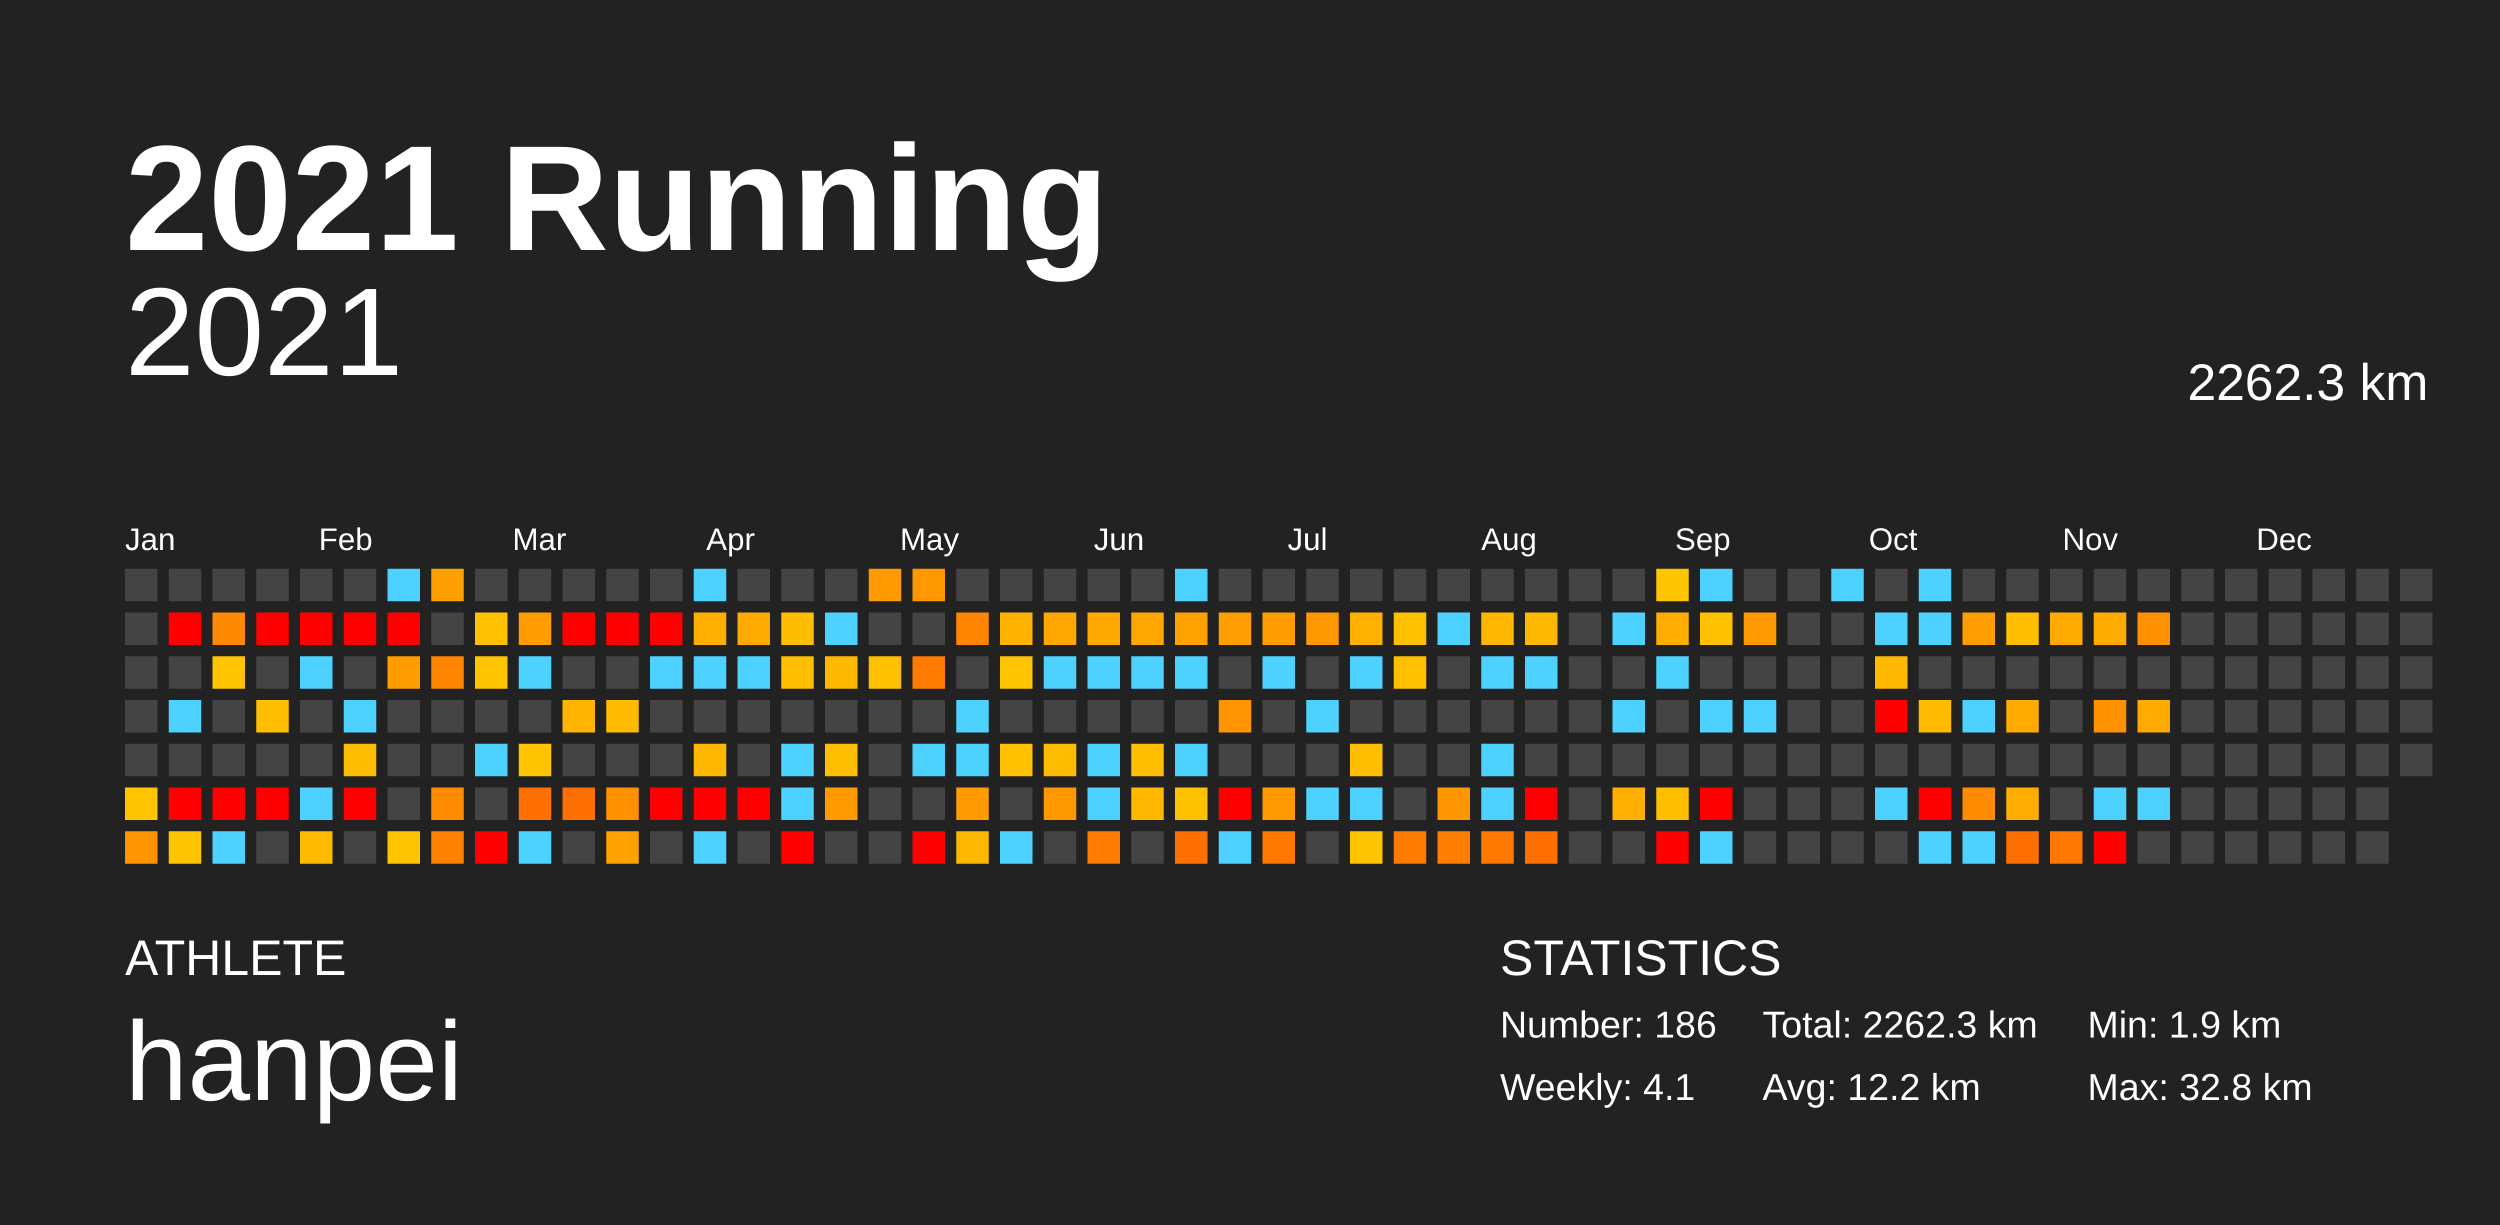
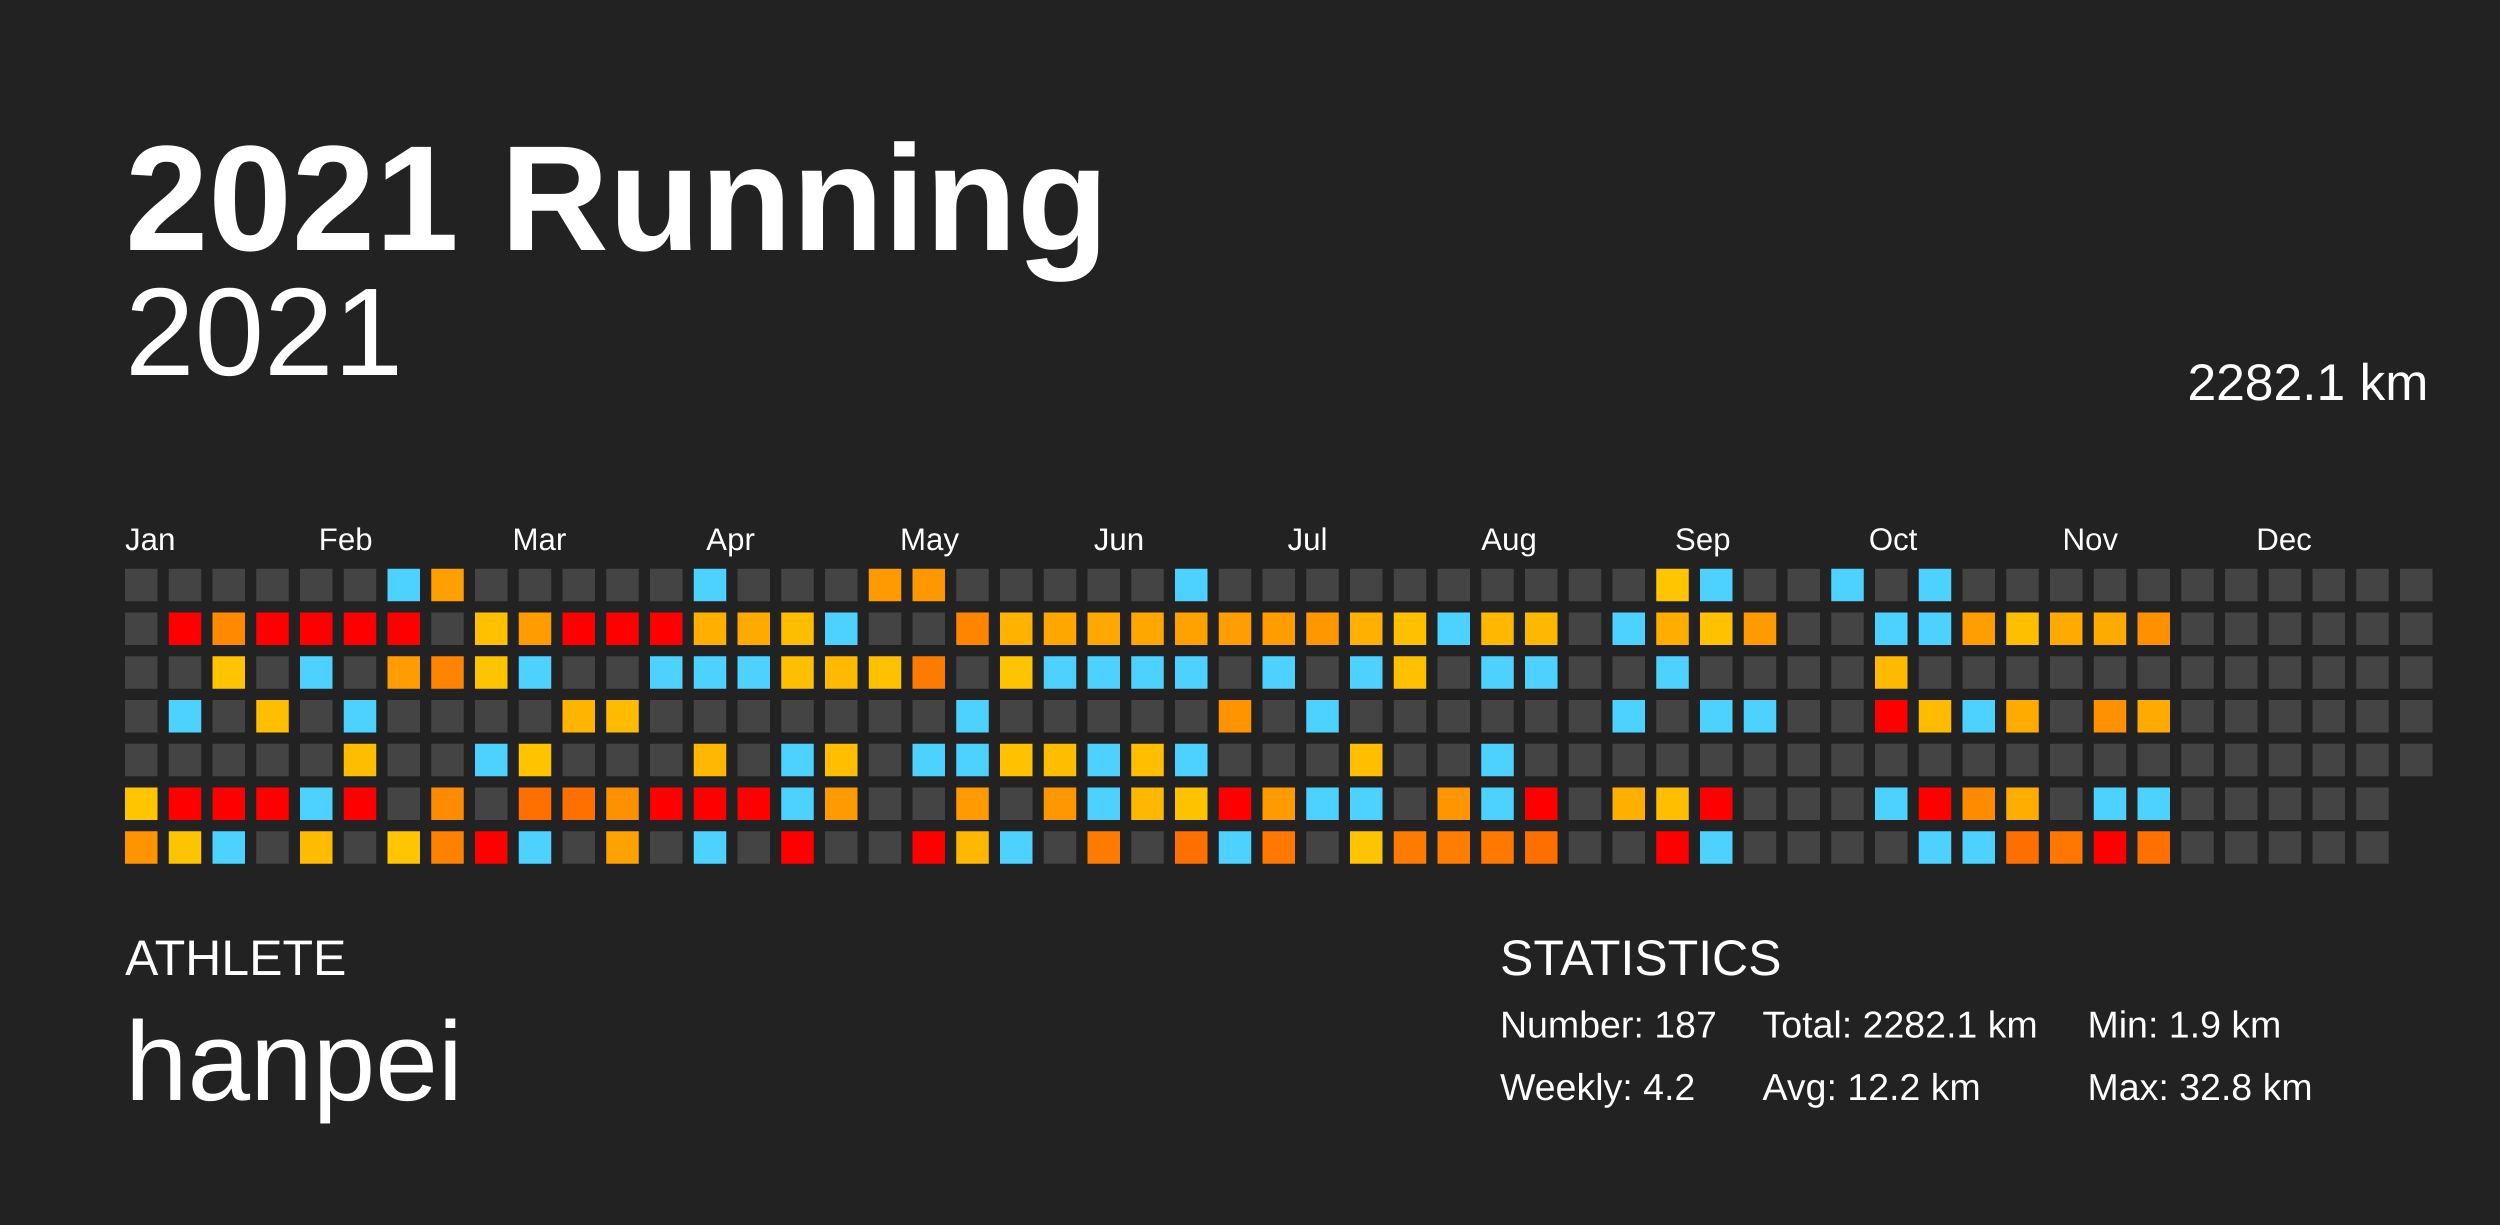
<svg xmlns="http://www.w3.org/2000/svg" baseProfile="full" height="98mm" version="1.1" viewBox="0,0,200,98" width="200mm">
  <defs />
  <rect fill="#222222" height="98" width="200" x="0" y="0" />
  <text fill="#FFFFFF" style="font-size:12px; font-family:Arial; font-weight:bold;" x="10" y="20">2021 Running</text>
  <text fill="#FFFFFF" style="font-size:4px; font-family:Arial" x="10" y="78">ATHLETE</text>
  <text fill="#FFFFFF" style="font-size:9px; font-family:Arial" x="10" y="88">hanpei</text>
  <text fill="#FFFFFF" style="font-size:4px; font-family:Arial" x="120" y="78">STATISTICS</text>
-   <text fill="#FFFFFF" style="font-size:3px; font-family:Arial" x="120" y="83">Number: 186</text>
-   <text fill="#FFFFFF" style="font-size:3px; font-family:Arial" x="120" y="88">Weekly: 4.1</text>
-   <text fill="#FFFFFF" style="font-size:3px; font-family:Arial" x="141" y="83">Total: 2262.3 km</text>
+   <text fill="#FFFFFF" style="font-size:3px; font-family:Arial" x="120" y="83">Number: 187</text>
+   <text fill="#FFFFFF" style="font-size:3px; font-family:Arial" x="120" y="88">Weekly: 4.2</text>
+   <text fill="#FFFFFF" style="font-size:3px; font-family:Arial" x="141" y="83">Total: 2282.1 km</text>
  <text fill="#FFFFFF" style="font-size:3px; font-family:Arial" x="141" y="88">Avg: 12.2 km</text>
  <text fill="#FFFFFF" style="font-size:3px; font-family:Arial" x="167" y="83">Min: 1.9 km</text>
  <text fill="#FFFFFF" style="font-size:3px; font-family:Arial" x="167" y="88">Max: 32.8 km</text>
  <text alignment-baseline="hanging" fill="#FFFFFF" style="font-size:10.0px; font-family:Arial;" x="10" y="30">2021</text>
-   <text alignment-baseline="hanging" fill="#FFFFFF" style="font-size:4.125px; font-family:Arial;" x="175" y="32">2262.3 km</text>
+   <text alignment-baseline="hanging" fill="#FFFFFF" style="font-size:4.125px; font-family:Arial;" x="175" y="32">2282.1 km</text>
  <text fill="#FFFFFF" style="font-size:2.5px; font-family:Arial" x="10.0" y="44">Jan</text>
  <text fill="#FFFFFF" style="font-size:2.5px; font-family:Arial" x="25.5" y="44">Feb</text>
  <text fill="#FFFFFF" style="font-size:2.5px; font-family:Arial" x="41.0" y="44">Mar</text>
  <text fill="#FFFFFF" style="font-size:2.5px; font-family:Arial" x="56.5" y="44">Apr</text>
  <text fill="#FFFFFF" style="font-size:2.5px; font-family:Arial" x="72.0" y="44">May</text>
  <text fill="#FFFFFF" style="font-size:2.5px; font-family:Arial" x="87.5" y="44">Jun</text>
  <text fill="#FFFFFF" style="font-size:2.5px; font-family:Arial" x="103.0" y="44">Jul</text>
  <text fill="#FFFFFF" style="font-size:2.5px; font-family:Arial" x="118.5" y="44">Aug</text>
  <text fill="#FFFFFF" style="font-size:2.5px; font-family:Arial" x="134.0" y="44">Sep</text>
  <text fill="#FFFFFF" style="font-size:2.5px; font-family:Arial" x="149.5" y="44">Oct</text>
  <text fill="#FFFFFF" style="font-size:2.5px; font-family:Arial" x="165.0" y="44">Nov</text>
  <text fill="#FFFFFF" style="font-size:2.5px; font-family:Arial" x="180.5" y="44">Dec</text>
  <rect fill="#444444" height="2.6" width="2.6" x="10.0" y="45.5" />
  <rect fill="#444444" height="2.6" width="2.6" x="10.0" y="49.0" />
  <rect fill="#444444" height="2.6" width="2.6" x="10.0" y="52.5" />
  <rect fill="#444444" height="2.6" width="2.6" x="10.0" y="56.0" />
  <rect fill="#444444" height="2.6" width="2.6" x="10.0" y="59.5" />
  <rect fill="#ffc500" height="2.6" width="2.6" x="10.0" y="63.0" />
  <rect fill="#ff9400" height="2.6" width="2.6" x="10.0" y="66.5" />
  <rect fill="#444444" height="2.6" width="2.6" x="13.5" y="45.5" />
  <rect fill="red" height="2.6" width="2.6" x="13.5" y="49.0" />
  <rect fill="#444444" height="2.6" width="2.6" x="13.5" y="52.5" />
  <rect fill="#4dd2ff" height="2.6" width="2.6" x="13.5" y="56.0" />
  <rect fill="#444444" height="2.6" width="2.6" x="13.5" y="59.5" />
  <rect fill="red" height="2.6" width="2.6" x="13.5" y="63.0" />
  <rect fill="#ffc400" height="2.6" width="2.6" x="13.5" y="66.5" />
  <rect fill="#444444" height="2.6" width="2.6" x="17.0" y="45.5" />
  <rect fill="#ff8900" height="2.6" width="2.6" x="17.0" y="49.0" />
  <rect fill="#ffc300" height="2.6" width="2.6" x="17.0" y="52.5" />
  <rect fill="#444444" height="2.6" width="2.6" x="17.0" y="56.0" />
  <rect fill="#444444" height="2.6" width="2.6" x="17.0" y="59.5" />
  <rect fill="red" height="2.6" width="2.6" x="17.0" y="63.0" />
  <rect fill="#4dd2ff" height="2.6" width="2.6" x="17.0" y="66.5" />
  <rect fill="#444444" height="2.6" width="2.6" x="20.5" y="45.5" />
  <rect fill="red" height="2.6" width="2.6" x="20.5" y="49.0" />
  <rect fill="#444444" height="2.6" width="2.6" x="20.5" y="52.5" />
  <rect fill="#ffbe00" height="2.6" width="2.6" x="20.5" y="56.0" />
  <rect fill="#444444" height="2.6" width="2.6" x="20.5" y="59.5" />
  <rect fill="red" height="2.6" width="2.6" x="20.5" y="63.0" />
  <rect fill="#444444" height="2.6" width="2.6" x="20.5" y="66.5" />
  <rect fill="#444444" height="2.6" width="2.6" x="24.0" y="45.5" />
  <rect fill="red" height="2.6" width="2.6" x="24.0" y="49.0" />
  <rect fill="#4dd2ff" height="2.6" width="2.6" x="24.0" y="52.5" />
  <rect fill="#444444" height="2.6" width="2.6" x="24.0" y="56.0" />
  <rect fill="#444444" height="2.6" width="2.6" x="24.0" y="59.5" />
  <rect fill="#4dd2ff" height="2.6" width="2.6" x="24.0" y="63.0" />
  <rect fill="#ffbb00" height="2.6" width="2.6" x="24.0" y="66.5" />
  <rect fill="#444444" height="2.6" width="2.6" x="27.5" y="45.5" />
  <rect fill="red" height="2.6" width="2.6" x="27.5" y="49.0" />
  <rect fill="#444444" height="2.6" width="2.6" x="27.5" y="52.5" />
  <rect fill="#4dd2ff" height="2.6" width="2.6" x="27.5" y="56.0" />
  <rect fill="#ffbd00" height="2.6" width="2.6" x="27.5" y="59.5" />
  <rect fill="red" height="2.6" width="2.6" x="27.5" y="63.0" />
  <rect fill="#444444" height="2.6" width="2.6" x="27.5" y="66.5" />
  <rect fill="#4dd2ff" height="2.6" width="2.6" x="31.0" y="45.5" />
  <rect fill="red" height="2.6" width="2.6" x="31.0" y="49.0" />
  <rect fill="#ff9d00" height="2.6" width="2.6" x="31.0" y="52.5" />
  <rect fill="#444444" height="2.6" width="2.6" x="31.0" y="56.0" />
  <rect fill="#444444" height="2.6" width="2.6" x="31.0" y="59.5" />
  <rect fill="#444444" height="2.6" width="2.6" x="31.0" y="63.0" />
  <rect fill="#ffc500" height="2.6" width="2.6" x="31.0" y="66.5" />
  <rect fill="#ffa000" height="2.6" width="2.6" x="34.5" y="45.5" />
  <rect fill="#444444" height="2.6" width="2.6" x="34.5" y="49.0" />
  <rect fill="#ff8500" height="2.6" width="2.6" x="34.5" y="52.5" />
  <rect fill="#444444" height="2.6" width="2.6" x="34.5" y="56.0" />
  <rect fill="#444444" height="2.6" width="2.6" x="34.5" y="59.5" />
  <rect fill="#ff8b00" height="2.6" width="2.6" x="34.5" y="63.0" />
  <rect fill="#ff8100" height="2.6" width="2.6" x="34.5" y="66.5" />
  <rect fill="#444444" height="2.6" width="2.6" x="38.0" y="45.5" />
  <rect fill="#ffc000" height="2.6" width="2.6" x="38.0" y="49.0" />
  <rect fill="#ffc400" height="2.6" width="2.6" x="38.0" y="52.5" />
  <rect fill="#444444" height="2.6" width="2.6" x="38.0" y="56.0" />
  <rect fill="#4dd2ff" height="2.6" width="2.6" x="38.0" y="59.5" />
  <rect fill="#444444" height="2.6" width="2.6" x="38.0" y="63.0" />
  <rect fill="red" height="2.6" width="2.6" x="38.0" y="66.5" />
  <rect fill="#444444" height="2.6" width="2.6" x="41.5" y="45.5" />
  <rect fill="#ff9d00" height="2.6" width="2.6" x="41.5" y="49.0" />
  <rect fill="#4dd2ff" height="2.6" width="2.6" x="41.5" y="52.5" />
  <rect fill="#444444" height="2.6" width="2.6" x="41.5" y="56.0" />
  <rect fill="#ffc300" height="2.6" width="2.6" x="41.5" y="59.5" />
  <rect fill="#ff7000" height="2.6" width="2.6" x="41.5" y="63.0" />
  <rect fill="#4dd2ff" height="2.6" width="2.6" x="41.5" y="66.5" />
  <rect fill="#444444" height="2.6" width="2.6" x="45.0" y="45.5" />
  <rect fill="red" height="2.6" width="2.6" x="45.0" y="49.0" />
  <rect fill="#444444" height="2.6" width="2.6" x="45.0" y="52.5" />
  <rect fill="#ffb500" height="2.6" width="2.6" x="45.0" y="56.0" />
  <rect fill="#444444" height="2.6" width="2.6" x="45.0" y="59.5" />
  <rect fill="#ff7000" height="2.6" width="2.6" x="45.0" y="63.0" />
  <rect fill="#444444" height="2.6" width="2.6" x="45.0" y="66.5" />
  <rect fill="#444444" height="2.6" width="2.6" x="48.5" y="45.5" />
  <rect fill="red" height="2.6" width="2.6" x="48.5" y="49.0" />
  <rect fill="#444444" height="2.6" width="2.6" x="48.5" y="52.5" />
  <rect fill="#ffbb00" height="2.6" width="2.6" x="48.5" y="56.0" />
  <rect fill="#444444" height="2.6" width="2.6" x="48.5" y="59.5" />
  <rect fill="#ff9000" height="2.6" width="2.6" x="48.5" y="63.0" />
  <rect fill="#ffa100" height="2.6" width="2.6" x="48.5" y="66.5" />
  <rect fill="#444444" height="2.6" width="2.6" x="52.0" y="45.5" />
  <rect fill="red" height="2.6" width="2.6" x="52.0" y="49.0" />
  <rect fill="#4dd2ff" height="2.6" width="2.6" x="52.0" y="52.5" />
  <rect fill="#444444" height="2.6" width="2.6" x="52.0" y="56.0" />
  <rect fill="#444444" height="2.6" width="2.6" x="52.0" y="59.5" />
  <rect fill="red" height="2.6" width="2.6" x="52.0" y="63.0" />
  <rect fill="#444444" height="2.6" width="2.6" x="52.0" y="66.5" />
  <rect fill="#4dd2ff" height="2.6" width="2.6" x="55.5" y="45.5" />
  <rect fill="#ffaf00" height="2.6" width="2.6" x="55.5" y="49.0" />
  <rect fill="#4dd2ff" height="2.6" width="2.6" x="55.5" y="52.5" />
  <rect fill="#444444" height="2.6" width="2.6" x="55.5" y="56.0" />
  <rect fill="#ffb700" height="2.6" width="2.6" x="55.5" y="59.5" />
  <rect fill="red" height="2.6" width="2.6" x="55.5" y="63.0" />
  <rect fill="#4dd2ff" height="2.6" width="2.6" x="55.5" y="66.5" />
  <rect fill="#444444" height="2.6" width="2.6" x="59.0" y="45.5" />
  <rect fill="#ffaa00" height="2.6" width="2.6" x="59.0" y="49.0" />
  <rect fill="#4dd2ff" height="2.6" width="2.6" x="59.0" y="52.5" />
  <rect fill="#444444" height="2.6" width="2.6" x="59.0" y="56.0" />
  <rect fill="#444444" height="2.6" width="2.6" x="59.0" y="59.5" />
  <rect fill="red" height="2.6" width="2.6" x="59.0" y="63.0" />
  <rect fill="#444444" height="2.6" width="2.6" x="59.0" y="66.5" />
  <rect fill="#444444" height="2.6" width="2.6" x="62.5" y="45.5" />
  <rect fill="#ffbd00" height="2.6" width="2.6" x="62.5" y="49.0" />
  <rect fill="#ffbe00" height="2.6" width="2.6" x="62.5" y="52.5" />
  <rect fill="#444444" height="2.6" width="2.6" x="62.5" y="56.0" />
  <rect fill="#4dd2ff" height="2.6" width="2.6" x="62.5" y="59.5" />
  <rect fill="#4dd2ff" height="2.6" width="2.6" x="62.5" y="63.0" />
  <rect fill="red" height="2.6" width="2.6" x="62.5" y="66.5" />
  <rect fill="#444444" height="2.6" width="2.6" x="66.0" y="45.5" />
  <rect fill="#4dd2ff" height="2.6" width="2.6" x="66.0" y="49.0" />
  <rect fill="#ffb900" height="2.6" width="2.6" x="66.0" y="52.5" />
  <rect fill="#444444" height="2.6" width="2.6" x="66.0" y="56.0" />
  <rect fill="#ffbf00" height="2.6" width="2.6" x="66.0" y="59.5" />
  <rect fill="#ff9a00" height="2.6" width="2.6" x="66.0" y="63.0" />
  <rect fill="#444444" height="2.6" width="2.6" x="66.0" y="66.5" />
  <rect fill="#ff9a00" height="2.6" width="2.6" x="69.5" y="45.5" />
  <rect fill="#444444" height="2.6" width="2.6" x="69.5" y="49.0" />
  <rect fill="#ffc000" height="2.6" width="2.6" x="69.5" y="52.5" />
  <rect fill="#444444" height="2.6" width="2.6" x="69.5" y="56.0" />
  <rect fill="#444444" height="2.6" width="2.6" x="69.5" y="59.5" />
  <rect fill="#444444" height="2.6" width="2.6" x="69.5" y="63.0" />
  <rect fill="#444444" height="2.6" width="2.6" x="69.5" y="66.5" />
  <rect fill="#ff9700" height="2.6" width="2.6" x="73.0" y="45.5" />
  <rect fill="#444444" height="2.6" width="2.6" x="73.0" y="49.0" />
  <rect fill="#ff7b00" height="2.6" width="2.6" x="73.0" y="52.5" />
  <rect fill="#444444" height="2.6" width="2.6" x="73.0" y="56.0" />
  <rect fill="#4dd2ff" height="2.6" width="2.6" x="73.0" y="59.5" />
  <rect fill="#444444" height="2.6" width="2.6" x="73.0" y="63.0" />
  <rect fill="red" height="2.6" width="2.6" x="73.0" y="66.5" />
  <rect fill="#444444" height="2.6" width="2.6" x="76.5" y="45.5" />
  <rect fill="#ff8500" height="2.6" width="2.6" x="76.5" y="49.0" />
  <rect fill="#444444" height="2.6" width="2.6" x="76.5" y="52.5" />
  <rect fill="#4dd2ff" height="2.6" width="2.6" x="76.5" y="56.0" />
  <rect fill="#4dd2ff" height="2.6" width="2.6" x="76.5" y="59.5" />
  <rect fill="#ff9a00" height="2.6" width="2.6" x="76.5" y="63.0" />
  <rect fill="#ffb800" height="2.6" width="2.6" x="76.5" y="66.5" />
  <rect fill="#444444" height="2.6" width="2.6" x="80.0" y="45.5" />
  <rect fill="#ffb300" height="2.6" width="2.6" x="80.0" y="49.0" />
  <rect fill="#ffc400" height="2.6" width="2.6" x="80.0" y="52.5" />
  <rect fill="#444444" height="2.6" width="2.6" x="80.0" y="56.0" />
  <rect fill="#ffc100" height="2.6" width="2.6" x="80.0" y="59.5" />
  <rect fill="#444444" height="2.6" width="2.6" x="80.0" y="63.0" />
  <rect fill="#4dd2ff" height="2.6" width="2.6" x="80.0" y="66.5" />
  <rect fill="#444444" height="2.6" width="2.6" x="83.5" y="45.5" />
  <rect fill="#ffa700" height="2.6" width="2.6" x="83.5" y="49.0" />
  <rect fill="#4dd2ff" height="2.6" width="2.6" x="83.5" y="52.5" />
  <rect fill="#444444" height="2.6" width="2.6" x="83.5" y="56.0" />
  <rect fill="#ffbd00" height="2.6" width="2.6" x="83.5" y="59.5" />
  <rect fill="#ff9700" height="2.6" width="2.6" x="83.5" y="63.0" />
  <rect fill="#444444" height="2.6" width="2.6" x="83.5" y="66.5" />
  <rect fill="#444444" height="2.6" width="2.6" x="87.0" y="45.5" />
  <rect fill="#ffa800" height="2.6" width="2.6" x="87.0" y="49.0" />
  <rect fill="#4dd2ff" height="2.6" width="2.6" x="87.0" y="52.5" />
  <rect fill="#444444" height="2.6" width="2.6" x="87.0" y="56.0" />
  <rect fill="#4dd2ff" height="2.6" width="2.6" x="87.0" y="59.5" />
  <rect fill="#4dd2ff" height="2.6" width="2.6" x="87.0" y="63.0" />
  <rect fill="#ff7a00" height="2.6" width="2.6" x="87.0" y="66.5" />
  <rect fill="#444444" height="2.6" width="2.6" x="90.5" y="45.5" />
  <rect fill="#ffa600" height="2.6" width="2.6" x="90.5" y="49.0" />
  <rect fill="#4dd2ff" height="2.6" width="2.6" x="90.5" y="52.5" />
  <rect fill="#444444" height="2.6" width="2.6" x="90.5" y="56.0" />
  <rect fill="#ffbf00" height="2.6" width="2.6" x="90.5" y="59.5" />
  <rect fill="#ffb800" height="2.6" width="2.6" x="90.5" y="63.0" />
  <rect fill="#444444" height="2.6" width="2.6" x="90.5" y="66.5" />
  <rect fill="#4dd2ff" height="2.6" width="2.6" x="94.0" y="45.5" />
  <rect fill="#ffa200" height="2.6" width="2.6" x="94.0" y="49.0" />
  <rect fill="#4dd2ff" height="2.6" width="2.6" x="94.0" y="52.5" />
  <rect fill="#444444" height="2.6" width="2.6" x="94.0" y="56.0" />
  <rect fill="#4dd2ff" height="2.6" width="2.6" x="94.0" y="59.5" />
  <rect fill="#ffc200" height="2.6" width="2.6" x="94.0" y="63.0" />
  <rect fill="#ff7000" height="2.6" width="2.6" x="94.0" y="66.5" />
  <rect fill="#444444" height="2.6" width="2.6" x="97.5" y="45.5" />
  <rect fill="#ff9e00" height="2.6" width="2.6" x="97.5" y="49.0" />
  <rect fill="#444444" height="2.6" width="2.6" x="97.5" y="52.5" />
  <rect fill="#ff9400" height="2.6" width="2.6" x="97.5" y="56.0" />
  <rect fill="#444444" height="2.6" width="2.6" x="97.5" y="59.5" />
  <rect fill="red" height="2.6" width="2.6" x="97.5" y="63.0" />
  <rect fill="#4dd2ff" height="2.6" width="2.6" x="97.5" y="66.5" />
  <rect fill="#444444" height="2.6" width="2.6" x="101.0" y="45.5" />
  <rect fill="#ff9d00" height="2.6" width="2.6" x="101.0" y="49.0" />
  <rect fill="#4dd2ff" height="2.6" width="2.6" x="101.0" y="52.5" />
  <rect fill="#444444" height="2.6" width="2.6" x="101.0" y="56.0" />
  <rect fill="#444444" height="2.6" width="2.6" x="101.0" y="59.5" />
  <rect fill="#ff9a00" height="2.6" width="2.6" x="101.0" y="63.0" />
  <rect fill="#ff7800" height="2.6" width="2.6" x="101.0" y="66.5" />
  <rect fill="#444444" height="2.6" width="2.6" x="104.5" y="45.5" />
  <rect fill="#ff9700" height="2.6" width="2.6" x="104.5" y="49.0" />
  <rect fill="#444444" height="2.6" width="2.6" x="104.5" y="52.5" />
  <rect fill="#4dd2ff" height="2.6" width="2.6" x="104.5" y="56.0" />
  <rect fill="#444444" height="2.6" width="2.6" x="104.5" y="59.5" />
  <rect fill="#4dd2ff" height="2.6" width="2.6" x="104.5" y="63.0" />
  <rect fill="#444444" height="2.6" width="2.6" x="104.5" y="66.5" />
  <rect fill="#444444" height="2.6" width="2.6" x="108.0" y="45.5" />
  <rect fill="#ffb000" height="2.6" width="2.6" x="108.0" y="49.0" />
  <rect fill="#4dd2ff" height="2.6" width="2.6" x="108.0" y="52.5" />
  <rect fill="#444444" height="2.6" width="2.6" x="108.0" y="56.0" />
  <rect fill="#ffbf00" height="2.6" width="2.6" x="108.0" y="59.5" />
  <rect fill="#4dd2ff" height="2.6" width="2.6" x="108.0" y="63.0" />
  <rect fill="#ffc400" height="2.6" width="2.6" x="108.0" y="66.5" />
  <rect fill="#444444" height="2.6" width="2.6" x="111.5" y="45.5" />
  <rect fill="#ffc000" height="2.6" width="2.6" x="111.5" y="49.0" />
  <rect fill="#ffc000" height="2.6" width="2.6" x="111.5" y="52.5" />
  <rect fill="#444444" height="2.6" width="2.6" x="111.5" y="56.0" />
  <rect fill="#444444" height="2.6" width="2.6" x="111.5" y="59.5" />
  <rect fill="#444444" height="2.6" width="2.6" x="111.5" y="63.0" />
  <rect fill="#ff7a00" height="2.6" width="2.6" x="111.5" y="66.5" />
  <rect fill="#444444" height="2.6" width="2.6" x="115.0" y="45.5" />
  <rect fill="#4dd2ff" height="2.6" width="2.6" x="115.0" y="49.0" />
  <rect fill="#444444" height="2.6" width="2.6" x="115.0" y="52.5" />
  <rect fill="#444444" height="2.6" width="2.6" x="115.0" y="56.0" />
  <rect fill="#444444" height="2.6" width="2.6" x="115.0" y="59.5" />
  <rect fill="#ff9500" height="2.6" width="2.6" x="115.0" y="63.0" />
  <rect fill="#ff7d00" height="2.6" width="2.6" x="115.0" y="66.5" />
  <rect fill="#444444" height="2.6" width="2.6" x="118.5" y="45.5" />
  <rect fill="#ffb700" height="2.6" width="2.6" x="118.5" y="49.0" />
  <rect fill="#4dd2ff" height="2.6" width="2.6" x="118.5" y="52.5" />
  <rect fill="#444444" height="2.6" width="2.6" x="118.5" y="56.0" />
  <rect fill="#4dd2ff" height="2.6" width="2.6" x="118.5" y="59.5" />
  <rect fill="#4dd2ff" height="2.6" width="2.6" x="118.5" y="63.0" />
  <rect fill="#ff7800" height="2.6" width="2.6" x="118.5" y="66.5" />
  <rect fill="#444444" height="2.6" width="2.6" x="122.0" y="45.5" />
  <rect fill="#ffb800" height="2.6" width="2.6" x="122.0" y="49.0" />
  <rect fill="#4dd2ff" height="2.6" width="2.6" x="122.0" y="52.5" />
  <rect fill="#444444" height="2.6" width="2.6" x="122.0" y="56.0" />
  <rect fill="#444444" height="2.6" width="2.6" x="122.0" y="59.5" />
  <rect fill="red" height="2.6" width="2.6" x="122.0" y="63.0" />
  <rect fill="#ff6f00" height="2.6" width="2.6" x="122.0" y="66.5" />
  <rect fill="#444444" height="2.6" width="2.6" x="125.5" y="45.5" />
  <rect fill="#444444" height="2.6" width="2.6" x="125.5" y="49.0" />
  <rect fill="#444444" height="2.6" width="2.6" x="125.5" y="52.5" />
  <rect fill="#444444" height="2.6" width="2.6" x="125.5" y="56.0" />
  <rect fill="#444444" height="2.6" width="2.6" x="125.5" y="59.5" />
  <rect fill="#444444" height="2.6" width="2.6" x="125.5" y="63.0" />
  <rect fill="#444444" height="2.6" width="2.6" x="125.5" y="66.5" />
  <rect fill="#444444" height="2.6" width="2.6" x="129.0" y="45.5" />
  <rect fill="#4dd2ff" height="2.6" width="2.6" x="129.0" y="49.0" />
  <rect fill="#444444" height="2.6" width="2.6" x="129.0" y="52.5" />
  <rect fill="#4dd2ff" height="2.6" width="2.6" x="129.0" y="56.0" />
  <rect fill="#444444" height="2.6" width="2.6" x="129.0" y="59.5" />
  <rect fill="#ffaf00" height="2.6" width="2.6" x="129.0" y="63.0" />
  <rect fill="#444444" height="2.6" width="2.6" x="129.0" y="66.5" />
  <rect fill="#ffc500" height="2.6" width="2.6" x="132.5" y="45.5" />
  <rect fill="#ffad00" height="2.6" width="2.6" x="132.5" y="49.0" />
  <rect fill="#4dd2ff" height="2.6" width="2.6" x="132.5" y="52.5" />
  <rect fill="#444444" height="2.6" width="2.6" x="132.5" y="56.0" />
  <rect fill="#444444" height="2.6" width="2.6" x="132.5" y="59.5" />
  <rect fill="#ffbf00" height="2.6" width="2.6" x="132.5" y="63.0" />
  <rect fill="red" height="2.6" width="2.6" x="132.5" y="66.5" />
  <rect fill="#4dd2ff" height="2.6" width="2.6" x="136.0" y="45.5" />
  <rect fill="#ffc100" height="2.6" width="2.6" x="136.0" y="49.0" />
  <rect fill="#444444" height="2.6" width="2.6" x="136.0" y="52.5" />
  <rect fill="#4dd2ff" height="2.6" width="2.6" x="136.0" y="56.0" />
  <rect fill="#444444" height="2.6" width="2.6" x="136.0" y="59.5" />
  <rect fill="red" height="2.6" width="2.6" x="136.0" y="63.0" />
  <rect fill="#4dd2ff" height="2.6" width="2.6" x="136.0" y="66.5" />
  <rect fill="#444444" height="2.6" width="2.6" x="139.5" y="45.5" />
  <rect fill="#ff9b00" height="2.6" width="2.6" x="139.5" y="49.0" />
  <rect fill="#444444" height="2.6" width="2.6" x="139.5" y="52.5" />
  <rect fill="#4dd2ff" height="2.6" width="2.6" x="139.5" y="56.0" />
  <rect fill="#444444" height="2.6" width="2.6" x="139.5" y="59.5" />
  <rect fill="#444444" height="2.6" width="2.6" x="139.5" y="63.0" />
  <rect fill="#444444" height="2.6" width="2.6" x="139.5" y="66.5" />
  <rect fill="#444444" height="2.6" width="2.6" x="143.0" y="45.5" />
  <rect fill="#444444" height="2.6" width="2.6" x="143.0" y="49.0" />
  <rect fill="#444444" height="2.6" width="2.6" x="143.0" y="52.5" />
  <rect fill="#444444" height="2.6" width="2.6" x="143.0" y="56.0" />
  <rect fill="#444444" height="2.6" width="2.6" x="143.0" y="59.5" />
  <rect fill="#444444" height="2.6" width="2.6" x="143.0" y="63.0" />
  <rect fill="#444444" height="2.6" width="2.6" x="143.0" y="66.5" />
  <rect fill="#4dd2ff" height="2.6" width="2.6" x="146.5" y="45.5" />
  <rect fill="#444444" height="2.6" width="2.6" x="146.5" y="49.0" />
  <rect fill="#444444" height="2.6" width="2.6" x="146.5" y="52.5" />
  <rect fill="#444444" height="2.6" width="2.6" x="146.5" y="56.0" />
  <rect fill="#444444" height="2.6" width="2.6" x="146.5" y="59.5" />
  <rect fill="#444444" height="2.6" width="2.6" x="146.5" y="63.0" />
  <rect fill="#444444" height="2.6" width="2.6" x="146.5" y="66.5" />
  <rect fill="#444444" height="2.6" width="2.6" x="150.0" y="45.5" />
  <rect fill="#4dd2ff" height="2.6" width="2.6" x="150.0" y="49.0" />
  <rect fill="#ffb900" height="2.6" width="2.6" x="150.0" y="52.5" />
  <rect fill="red" height="2.6" width="2.6" x="150.0" y="56.0" />
  <rect fill="#444444" height="2.6" width="2.6" x="150.0" y="59.5" />
  <rect fill="#4dd2ff" height="2.6" width="2.6" x="150.0" y="63.0" />
  <rect fill="#444444" height="2.6" width="2.6" x="150.0" y="66.5" />
  <rect fill="#4dd2ff" height="2.6" width="2.6" x="153.5" y="45.5" />
  <rect fill="#4dd2ff" height="2.6" width="2.6" x="153.5" y="49.0" />
  <rect fill="#444444" height="2.6" width="2.6" x="153.5" y="52.5" />
  <rect fill="#ffbb00" height="2.6" width="2.6" x="153.5" y="56.0" />
  <rect fill="#444444" height="2.6" width="2.6" x="153.5" y="59.5" />
  <rect fill="red" height="2.6" width="2.6" x="153.5" y="63.0" />
  <rect fill="#4dd2ff" height="2.6" width="2.6" x="153.5" y="66.5" />
  <rect fill="#444444" height="2.6" width="2.6" x="157.0" y="45.5" />
  <rect fill="#ff9e00" height="2.6" width="2.6" x="157.0" y="49.0" />
  <rect fill="#444444" height="2.6" width="2.6" x="157.0" y="52.5" />
  <rect fill="#4dd2ff" height="2.6" width="2.6" x="157.0" y="56.0" />
  <rect fill="#444444" height="2.6" width="2.6" x="157.0" y="59.5" />
  <rect fill="#ff8c00" height="2.6" width="2.6" x="157.0" y="63.0" />
  <rect fill="#4dd2ff" height="2.6" width="2.6" x="157.0" y="66.5" />
  <rect fill="#444444" height="2.6" width="2.6" x="160.5" y="45.5" />
  <rect fill="#ffbe00" height="2.6" width="2.6" x="160.5" y="49.0" />
  <rect fill="#444444" height="2.6" width="2.6" x="160.5" y="52.5" />
  <rect fill="#ffab00" height="2.6" width="2.6" x="160.5" y="56.0" />
  <rect fill="#444444" height="2.6" width="2.6" x="160.5" y="59.5" />
  <rect fill="#ffad00" height="2.6" width="2.6" x="160.5" y="63.0" />
  <rect fill="#ff6f00" height="2.6" width="2.6" x="160.5" y="66.5" />
  <rect fill="#444444" height="2.6" width="2.6" x="164.0" y="45.5" />
  <rect fill="#ffaa00" height="2.6" width="2.6" x="164.0" y="49.0" />
  <rect fill="#444444" height="2.6" width="2.6" x="164.0" y="52.5" />
  <rect fill="#444444" height="2.6" width="2.6" x="164.0" y="56.0" />
  <rect fill="#444444" height="2.6" width="2.6" x="164.0" y="59.5" />
  <rect fill="#444444" height="2.6" width="2.6" x="164.0" y="63.0" />
  <rect fill="#ff7700" height="2.6" width="2.6" x="164.0" y="66.5" />
  <rect fill="#444444" height="2.6" width="2.6" x="167.5" y="45.5" />
  <rect fill="#ffaa00" height="2.6" width="2.6" x="167.5" y="49.0" />
  <rect fill="#444444" height="2.6" width="2.6" x="167.5" y="52.5" />
  <rect fill="#ff9000" height="2.6" width="2.6" x="167.5" y="56.0" />
  <rect fill="#444444" height="2.6" width="2.6" x="167.5" y="59.5" />
  <rect fill="#4dd2ff" height="2.6" width="2.6" x="167.5" y="63.0" />
  <rect fill="red" height="2.6" width="2.6" x="167.5" y="66.5" />
  <rect fill="#444444" height="2.6" width="2.6" x="171.0" y="45.5" />
  <rect fill="#ff9000" height="2.6" width="2.6" x="171.0" y="49.0" />
  <rect fill="#444444" height="2.6" width="2.6" x="171.0" y="52.5" />
  <rect fill="#ffaa00" height="2.6" width="2.6" x="171.0" y="56.0" />
  <rect fill="#444444" height="2.6" width="2.6" x="171.0" y="59.5" />
  <rect fill="#4dd2ff" height="2.6" width="2.6" x="171.0" y="63.0" />
-   <rect fill="#444444" height="2.6" width="2.6" x="171.0" y="66.5" />
+   <rect fill="#ff7000" height="2.6" width="2.6" x="171.0" y="66.5" />
  <rect fill="#444444" height="2.6" width="2.6" x="174.5" y="45.5" />
  <rect fill="#444444" height="2.6" width="2.6" x="174.5" y="49.0" />
  <rect fill="#444444" height="2.6" width="2.6" x="174.5" y="52.5" />
  <rect fill="#444444" height="2.6" width="2.6" x="174.5" y="56.0" />
  <rect fill="#444444" height="2.6" width="2.6" x="174.5" y="59.5" />
  <rect fill="#444444" height="2.6" width="2.6" x="174.5" y="63.0" />
  <rect fill="#444444" height="2.6" width="2.6" x="174.5" y="66.5" />
  <rect fill="#444444" height="2.6" width="2.6" x="178.0" y="45.5" />
  <rect fill="#444444" height="2.6" width="2.6" x="178.0" y="49.0" />
  <rect fill="#444444" height="2.6" width="2.6" x="178.0" y="52.5" />
  <rect fill="#444444" height="2.6" width="2.6" x="178.0" y="56.0" />
  <rect fill="#444444" height="2.6" width="2.6" x="178.0" y="59.5" />
  <rect fill="#444444" height="2.6" width="2.6" x="178.0" y="63.0" />
  <rect fill="#444444" height="2.6" width="2.6" x="178.0" y="66.5" />
  <rect fill="#444444" height="2.6" width="2.6" x="181.5" y="45.5" />
  <rect fill="#444444" height="2.6" width="2.6" x="181.5" y="49.0" />
  <rect fill="#444444" height="2.6" width="2.6" x="181.5" y="52.5" />
  <rect fill="#444444" height="2.6" width="2.6" x="181.5" y="56.0" />
  <rect fill="#444444" height="2.6" width="2.6" x="181.5" y="59.5" />
  <rect fill="#444444" height="2.6" width="2.6" x="181.5" y="63.0" />
  <rect fill="#444444" height="2.6" width="2.6" x="181.5" y="66.5" />
  <rect fill="#444444" height="2.6" width="2.6" x="185.0" y="45.5" />
  <rect fill="#444444" height="2.6" width="2.6" x="185.0" y="49.0" />
  <rect fill="#444444" height="2.6" width="2.6" x="185.0" y="52.5" />
  <rect fill="#444444" height="2.6" width="2.6" x="185.0" y="56.0" />
  <rect fill="#444444" height="2.6" width="2.6" x="185.0" y="59.5" />
  <rect fill="#444444" height="2.6" width="2.6" x="185.0" y="63.0" />
  <rect fill="#444444" height="2.6" width="2.6" x="185.0" y="66.5" />
  <rect fill="#444444" height="2.6" width="2.6" x="188.5" y="45.5" />
  <rect fill="#444444" height="2.6" width="2.6" x="188.5" y="49.0" />
  <rect fill="#444444" height="2.6" width="2.6" x="188.5" y="52.5" />
  <rect fill="#444444" height="2.6" width="2.6" x="188.5" y="56.0" />
  <rect fill="#444444" height="2.6" width="2.6" x="188.5" y="59.5" />
  <rect fill="#444444" height="2.6" width="2.6" x="188.5" y="63.0" />
  <rect fill="#444444" height="2.6" width="2.6" x="188.5" y="66.5" />
  <rect fill="#444444" height="2.6" width="2.6" x="192.0" y="45.5" />
  <rect fill="#444444" height="2.6" width="2.6" x="192.0" y="49.0" />
  <rect fill="#444444" height="2.6" width="2.6" x="192.0" y="52.5" />
  <rect fill="#444444" height="2.6" width="2.6" x="192.0" y="56.0" />
  <rect fill="#444444" height="2.6" width="2.6" x="192.0" y="59.5" />
</svg>
